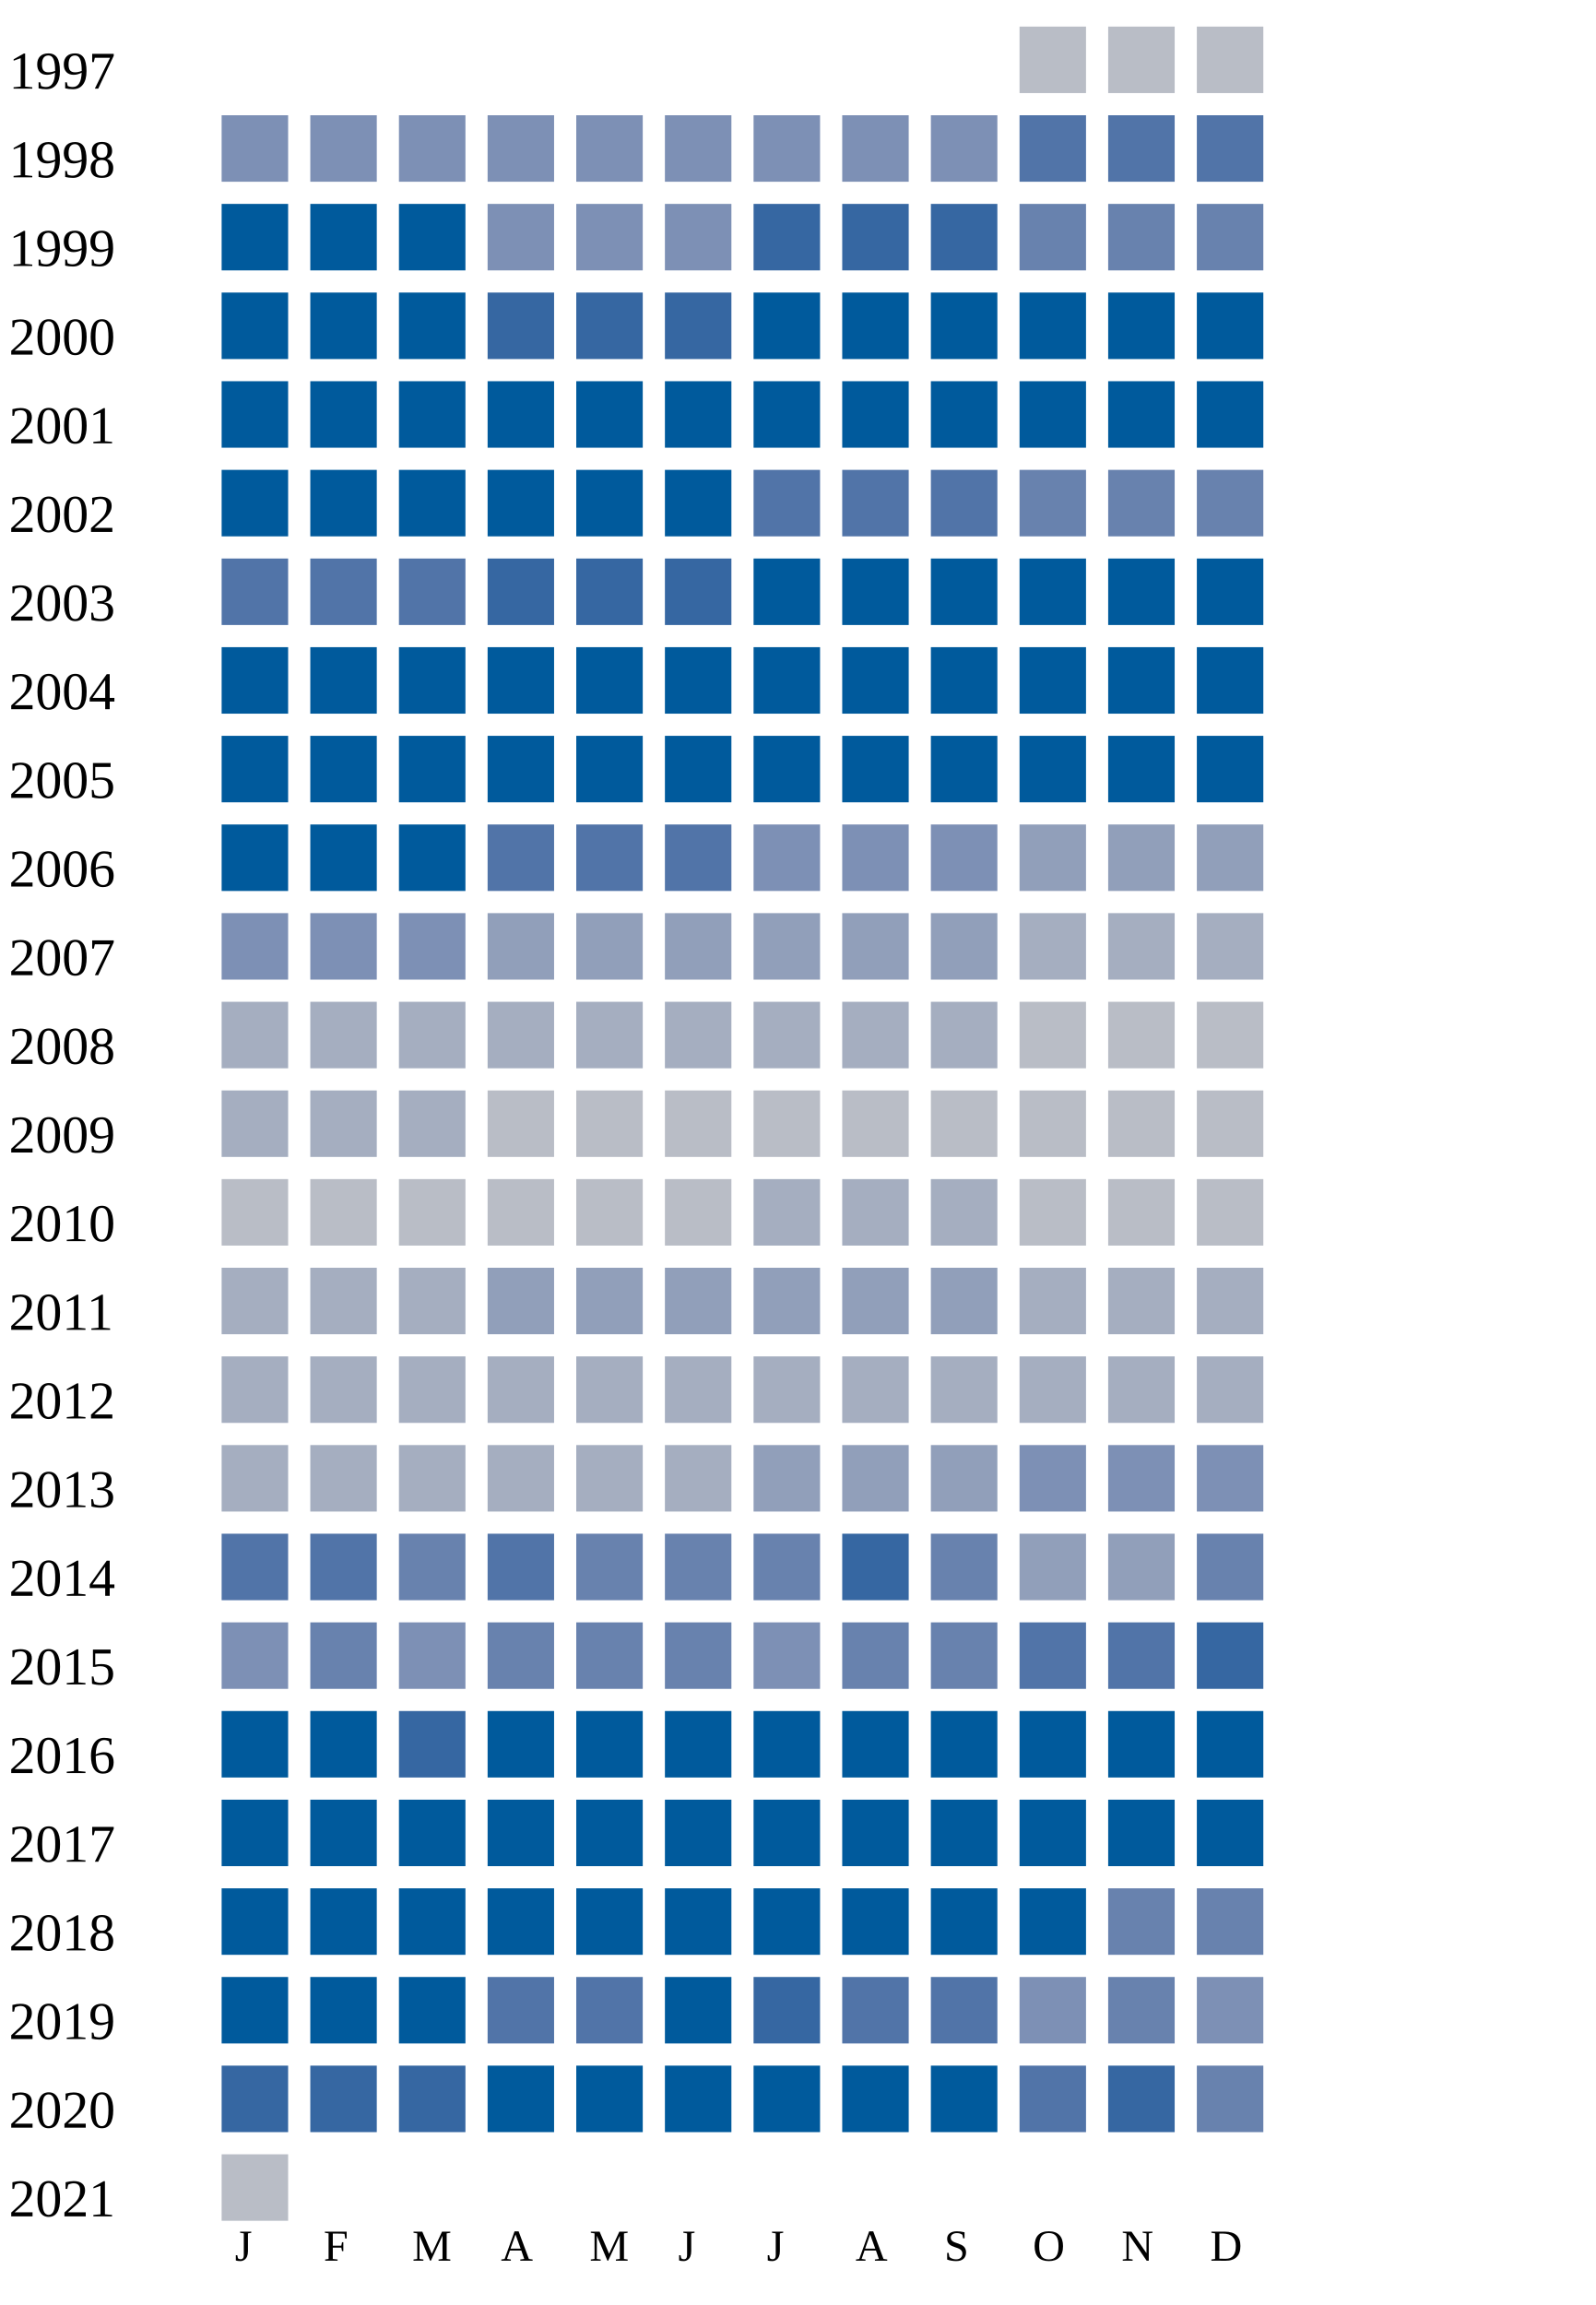
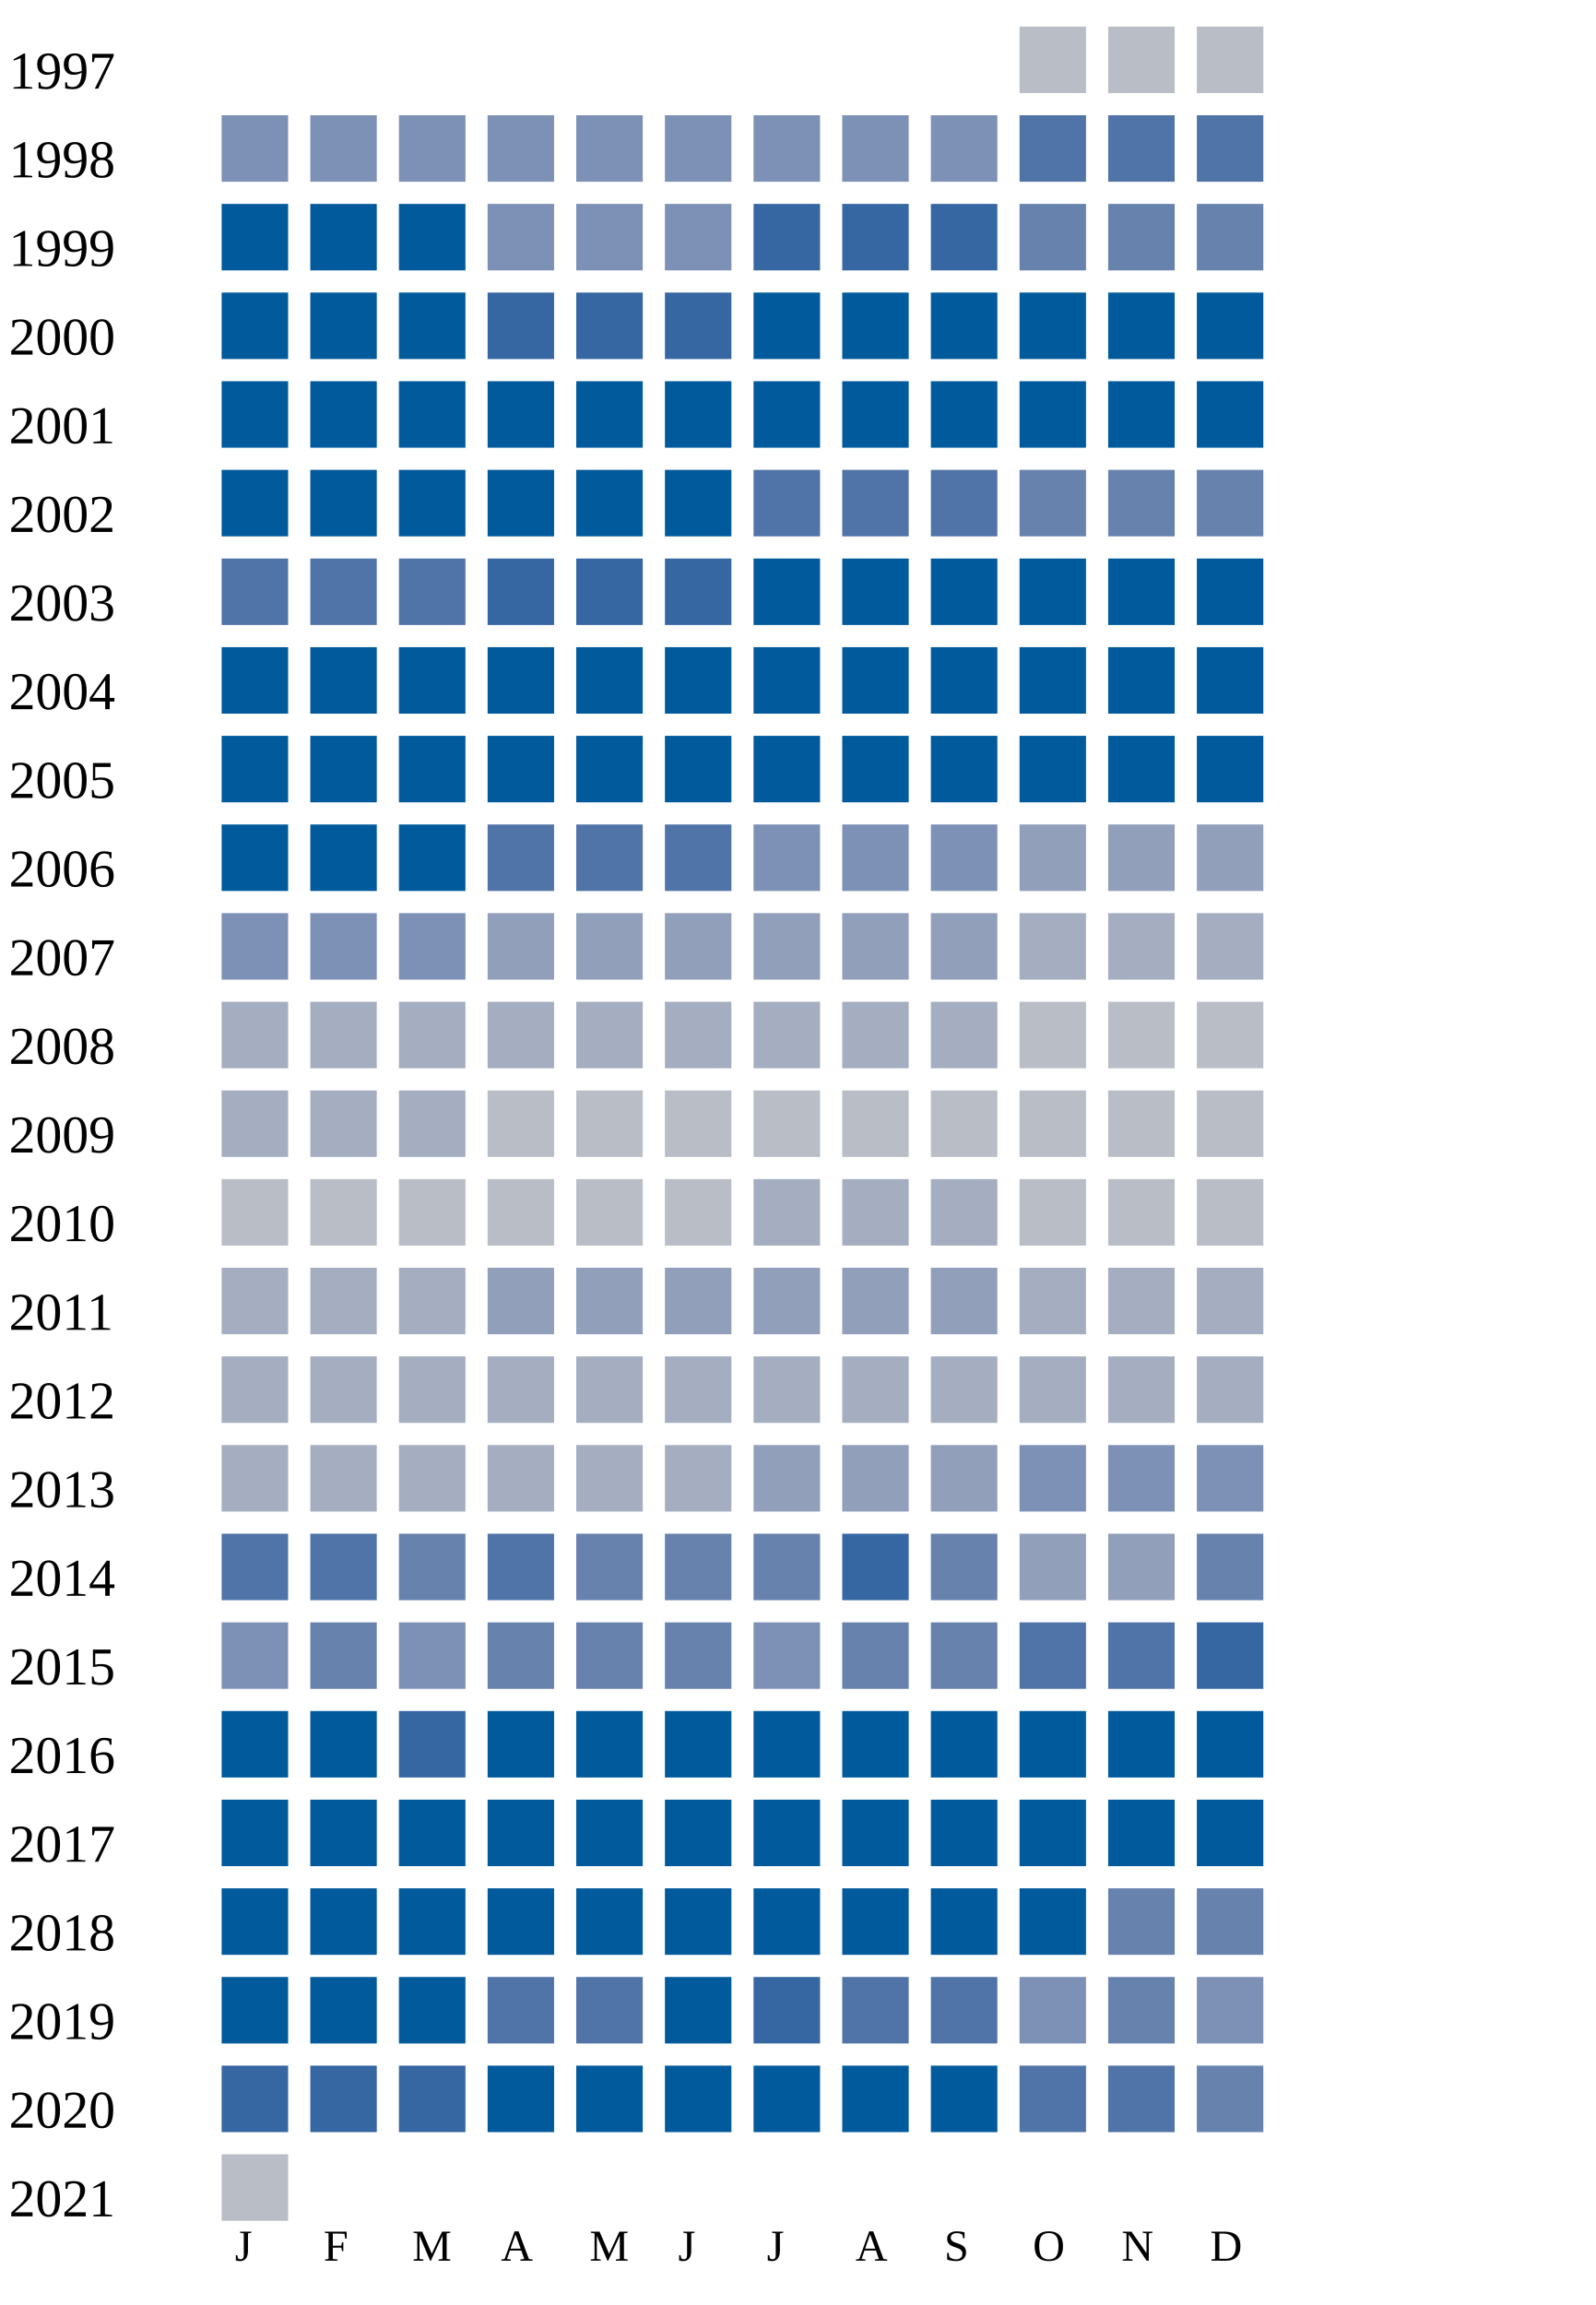
<svg xmlns="http://www.w3.org/2000/svg" width="360" height="520">
  <g transform="translate(0 0)">
    <text x="2" y="20">1997</text>
    <rect x="230" y="6" width="15" height="15" fill="#b9bdc6" />
    <rect x="250" y="6" width="15" height="15" fill="#b9bdc6" />
    <rect x="270" y="6" width="15" height="15" fill="#b9bdc6" />
  </g>
  <g transform="translate(0 20)">
    <text x="2" y="20">1998</text>
    <rect x="50" y="6" width="15" height="15" fill="#7d90b5" />
    <rect x="70" y="6" width="15" height="15" fill="#7d90b5" />
    <rect x="90" y="6" width="15" height="15" fill="#7d90b5" />
    <rect x="110" y="6" width="15" height="15" fill="#7d90b5" />
    <rect x="130" y="6" width="15" height="15" fill="#7d90b5" />
    <rect x="150" y="6" width="15" height="15" fill="#7d90b5" />
    <rect x="170" y="6" width="15" height="15" fill="#7d90b5" />
    <rect x="190" y="6" width="15" height="15" fill="#7d90b5" />
    <rect x="210" y="6" width="15" height="15" fill="#7d90b5" />
    <rect x="230" y="6" width="15" height="15" fill="#5174a8" />
    <rect x="250" y="6" width="15" height="15" fill="#5174a8" />
    <rect x="270" y="6" width="15" height="15" fill="#5174a8" />
  </g>
  <g transform="translate(0 40)">
    <text x="2" y="20">1999</text>
    <rect x="50" y="6" width="15" height="15" fill="#005a9c" />
    <rect x="70" y="6" width="15" height="15" fill="#005a9c" />
    <rect x="90" y="6" width="15" height="15" fill="#005a9c" />
    <rect x="110" y="6" width="15" height="15" fill="#7d90b5" />
    <rect x="130" y="6" width="15" height="15" fill="#7d90b5" />
    <rect x="150" y="6" width="15" height="15" fill="#7d90b5" />
    <rect x="170" y="6" width="15" height="15" fill="#3667a2" />
    <rect x="190" y="6" width="15" height="15" fill="#3667a2" />
    <rect x="210" y="6" width="15" height="15" fill="#3667a2" />
    <rect x="230" y="6" width="15" height="15" fill="#6882ae" />
    <rect x="250" y="6" width="15" height="15" fill="#6882ae" />
    <rect x="270" y="6" width="15" height="15" fill="#6882ae" />
  </g>
  <g transform="translate(0 60)">
    <text x="2" y="20">2000</text>
    <rect x="50" y="6" width="15" height="15" fill="#005a9c" />
    <rect x="70" y="6" width="15" height="15" fill="#005a9c" />
    <rect x="90" y="6" width="15" height="15" fill="#005a9c" />
    <rect x="110" y="6" width="15" height="15" fill="#3667a2" />
    <rect x="130" y="6" width="15" height="15" fill="#3667a2" />
    <rect x="150" y="6" width="15" height="15" fill="#3667a2" />
    <rect x="170" y="6" width="15" height="15" fill="#005a9c" />
    <rect x="190" y="6" width="15" height="15" fill="#005a9c" />
    <rect x="210" y="6" width="15" height="15" fill="#005a9c" />
    <rect x="230" y="6" width="15" height="15" fill="#005a9c" />
    <rect x="250" y="6" width="15" height="15" fill="#005a9c" />
    <rect x="270" y="6" width="15" height="15" fill="#005a9c" />
  </g>
  <g transform="translate(0 80)">
    <text x="2" y="20">2001</text>
    <rect x="50" y="6" width="15" height="15" fill="#005a9c" />
    <rect x="70" y="6" width="15" height="15" fill="#005a9c" />
    <rect x="90" y="6" width="15" height="15" fill="#005a9c" />
    <rect x="110" y="6" width="15" height="15" fill="#005a9c" />
    <rect x="130" y="6" width="15" height="15" fill="#005a9c" />
    <rect x="150" y="6" width="15" height="15" fill="#005a9c" />
    <rect x="170" y="6" width="15" height="15" fill="#005a9c" />
    <rect x="190" y="6" width="15" height="15" fill="#005a9c" />
    <rect x="210" y="6" width="15" height="15" fill="#005a9c" />
    <rect x="230" y="6" width="15" height="15" fill="#005a9c" />
    <rect x="250" y="6" width="15" height="15" fill="#005a9c" />
    <rect x="270" y="6" width="15" height="15" fill="#005a9c" />
  </g>
  <g transform="translate(0 100)">
    <text x="2" y="20">2002</text>
    <rect x="50" y="6" width="15" height="15" fill="#005a9c" />
    <rect x="70" y="6" width="15" height="15" fill="#005a9c" />
    <rect x="90" y="6" width="15" height="15" fill="#005a9c" />
    <rect x="110" y="6" width="15" height="15" fill="#005a9c" />
    <rect x="130" y="6" width="15" height="15" fill="#005a9c" />
    <rect x="150" y="6" width="15" height="15" fill="#005a9c" />
    <rect x="170" y="6" width="15" height="15" fill="#5174a8" />
    <rect x="190" y="6" width="15" height="15" fill="#5174a8" />
    <rect x="210" y="6" width="15" height="15" fill="#5174a8" />
    <rect x="230" y="6" width="15" height="15" fill="#6882ae" />
    <rect x="250" y="6" width="15" height="15" fill="#6882ae" />
    <rect x="270" y="6" width="15" height="15" fill="#6882ae" />
  </g>
  <g transform="translate(0 120)">
    <text x="2" y="20">2003</text>
    <rect x="50" y="6" width="15" height="15" fill="#5174a8" />
    <rect x="70" y="6" width="15" height="15" fill="#5174a8" />
    <rect x="90" y="6" width="15" height="15" fill="#5174a8" />
    <rect x="110" y="6" width="15" height="15" fill="#3667a2" />
    <rect x="130" y="6" width="15" height="15" fill="#3667a2" />
    <rect x="150" y="6" width="15" height="15" fill="#3667a2" />
    <rect x="170" y="6" width="15" height="15" fill="#005a9c" />
    <rect x="190" y="6" width="15" height="15" fill="#005a9c" />
    <rect x="210" y="6" width="15" height="15" fill="#005a9c" />
    <rect x="230" y="6" width="15" height="15" fill="#005a9c" />
    <rect x="250" y="6" width="15" height="15" fill="#005a9c" />
    <rect x="270" y="6" width="15" height="15" fill="#005a9c" />
  </g>
  <g transform="translate(0 140)">
    <text x="2" y="20">2004</text>
    <rect x="50" y="6" width="15" height="15" fill="#005a9c" />
    <rect x="70" y="6" width="15" height="15" fill="#005a9c" />
    <rect x="90" y="6" width="15" height="15" fill="#005a9c" />
    <rect x="110" y="6" width="15" height="15" fill="#005a9c" />
    <rect x="130" y="6" width="15" height="15" fill="#005a9c" />
    <rect x="150" y="6" width="15" height="15" fill="#005a9c" />
    <rect x="170" y="6" width="15" height="15" fill="#005a9c" />
    <rect x="190" y="6" width="15" height="15" fill="#005a9c" />
    <rect x="210" y="6" width="15" height="15" fill="#005a9c" />
    <rect x="230" y="6" width="15" height="15" fill="#005a9c" />
    <rect x="250" y="6" width="15" height="15" fill="#005a9c" />
    <rect x="270" y="6" width="15" height="15" fill="#005a9c" />
  </g>
  <g transform="translate(0 160)">
    <text x="2" y="20">2005</text>
    <rect x="50" y="6" width="15" height="15" fill="#005a9c" />
    <rect x="70" y="6" width="15" height="15" fill="#005a9c" />
    <rect x="90" y="6" width="15" height="15" fill="#005a9c" />
    <rect x="110" y="6" width="15" height="15" fill="#005a9c" />
    <rect x="130" y="6" width="15" height="15" fill="#005a9c" />
    <rect x="150" y="6" width="15" height="15" fill="#005a9c" />
    <rect x="170" y="6" width="15" height="15" fill="#005a9c" />
    <rect x="190" y="6" width="15" height="15" fill="#005a9c" />
    <rect x="210" y="6" width="15" height="15" fill="#005a9c" />
    <rect x="230" y="6" width="15" height="15" fill="#005a9c" />
    <rect x="250" y="6" width="15" height="15" fill="#005a9c" />
    <rect x="270" y="6" width="15" height="15" fill="#005a9c" />
  </g>
  <g transform="translate(0 180)">
    <text x="2" y="20">2006</text>
    <rect x="50" y="6" width="15" height="15" fill="#005a9c" />
    <rect x="70" y="6" width="15" height="15" fill="#005a9c" />
    <rect x="90" y="6" width="15" height="15" fill="#005a9c" />
    <rect x="110" y="6" width="15" height="15" fill="#5174a8" />
    <rect x="130" y="6" width="15" height="15" fill="#5174a8" />
    <rect x="150" y="6" width="15" height="15" fill="#5174a8" />
    <rect x="170" y="6" width="15" height="15" fill="#7d90b5" />
    <rect x="190" y="6" width="15" height="15" fill="#7d90b5" />
    <rect x="210" y="6" width="15" height="15" fill="#7d90b5" />
    <rect x="230" y="6" width="15" height="15" fill="#919fba" />
    <rect x="250" y="6" width="15" height="15" fill="#919fba" />
    <rect x="270" y="6" width="15" height="15" fill="#919fba" />
  </g>
  <g transform="translate(0 200)">
    <text x="2" y="20">2007</text>
    <rect x="50" y="6" width="15" height="15" fill="#7d90b5" />
    <rect x="70" y="6" width="15" height="15" fill="#7d90b5" />
    <rect x="90" y="6" width="15" height="15" fill="#7d90b5" />
    <rect x="110" y="6" width="15" height="15" fill="#919fba" />
    <rect x="130" y="6" width="15" height="15" fill="#919fba" />
    <rect x="150" y="6" width="15" height="15" fill="#919fba" />
    <rect x="170" y="6" width="15" height="15" fill="#919fba" />
    <rect x="190" y="6" width="15" height="15" fill="#919fba" />
    <rect x="210" y="6" width="15" height="15" fill="#919fba" />
    <rect x="230" y="6" width="15" height="15" fill="#a5aec0" />
    <rect x="250" y="6" width="15" height="15" fill="#a5aec0" />
    <rect x="270" y="6" width="15" height="15" fill="#a5aec0" />
  </g>
  <g transform="translate(0 220)">
    <text x="2" y="20">2008</text>
    <rect x="50" y="6" width="15" height="15" fill="#a5aec0" />
    <rect x="70" y="6" width="15" height="15" fill="#a5aec0" />
    <rect x="90" y="6" width="15" height="15" fill="#a5aec0" />
    <rect x="110" y="6" width="15" height="15" fill="#a5aec0" />
    <rect x="130" y="6" width="15" height="15" fill="#a5aec0" />
    <rect x="150" y="6" width="15" height="15" fill="#a5aec0" />
    <rect x="170" y="6" width="15" height="15" fill="#a5aec0" />
    <rect x="190" y="6" width="15" height="15" fill="#a5aec0" />
    <rect x="210" y="6" width="15" height="15" fill="#a5aec0" />
    <rect x="230" y="6" width="15" height="15" fill="#b9bdc6" />
    <rect x="250" y="6" width="15" height="15" fill="#b9bdc6" />
    <rect x="270" y="6" width="15" height="15" fill="#b9bdc6" />
  </g>
  <g transform="translate(0 240)">
    <text x="2" y="20">2009</text>
    <rect x="50" y="6" width="15" height="15" fill="#a5aec0" />
    <rect x="70" y="6" width="15" height="15" fill="#a5aec0" />
    <rect x="90" y="6" width="15" height="15" fill="#a5aec0" />
    <rect x="110" y="6" width="15" height="15" fill="#b9bdc6" />
    <rect x="130" y="6" width="15" height="15" fill="#b9bdc6" />
    <rect x="150" y="6" width="15" height="15" fill="#b9bdc6" />
    <rect x="170" y="6" width="15" height="15" fill="#b9bdc6" />
    <rect x="190" y="6" width="15" height="15" fill="#b9bdc6" />
    <rect x="210" y="6" width="15" height="15" fill="#b9bdc6" />
    <rect x="230" y="6" width="15" height="15" fill="#b9bdc6" />
    <rect x="250" y="6" width="15" height="15" fill="#b9bdc6" />
    <rect x="270" y="6" width="15" height="15" fill="#b9bdc6" />
  </g>
  <g transform="translate(0 260)">
    <text x="2" y="20">2010</text>
    <rect x="50" y="6" width="15" height="15" fill="#b9bdc6" />
    <rect x="70" y="6" width="15" height="15" fill="#b9bdc6" />
    <rect x="90" y="6" width="15" height="15" fill="#b9bdc6" />
    <rect x="110" y="6" width="15" height="15" fill="#b9bdc6" />
    <rect x="130" y="6" width="15" height="15" fill="#b9bdc6" />
    <rect x="150" y="6" width="15" height="15" fill="#b9bdc6" />
    <rect x="170" y="6" width="15" height="15" fill="#a5aec0" />
    <rect x="190" y="6" width="15" height="15" fill="#a5aec0" />
    <rect x="210" y="6" width="15" height="15" fill="#a5aec0" />
    <rect x="230" y="6" width="15" height="15" fill="#b9bdc6" />
    <rect x="250" y="6" width="15" height="15" fill="#b9bdc6" />
    <rect x="270" y="6" width="15" height="15" fill="#b9bdc6" />
  </g>
  <g transform="translate(0 280)">
    <text x="2" y="20">2011</text>
    <rect x="50" y="6" width="15" height="15" fill="#a5aec0" />
    <rect x="70" y="6" width="15" height="15" fill="#a5aec0" />
    <rect x="90" y="6" width="15" height="15" fill="#a5aec0" />
    <rect x="110" y="6" width="15" height="15" fill="#919fba" />
    <rect x="130" y="6" width="15" height="15" fill="#919fba" />
    <rect x="150" y="6" width="15" height="15" fill="#919fba" />
    <rect x="170" y="6" width="15" height="15" fill="#919fba" />
    <rect x="190" y="6" width="15" height="15" fill="#919fba" />
    <rect x="210" y="6" width="15" height="15" fill="#919fba" />
    <rect x="230" y="6" width="15" height="15" fill="#a5aec0" />
    <rect x="250" y="6" width="15" height="15" fill="#a5aec0" />
    <rect x="270" y="6" width="15" height="15" fill="#a5aec0" />
  </g>
  <g transform="translate(0 300)">
    <text x="2" y="20">2012</text>
    <rect x="50" y="6" width="15" height="15" fill="#a5aec0" />
    <rect x="70" y="6" width="15" height="15" fill="#a5aec0" />
    <rect x="90" y="6" width="15" height="15" fill="#a5aec0" />
    <rect x="110" y="6" width="15" height="15" fill="#a5aec0" />
    <rect x="130" y="6" width="15" height="15" fill="#a5aec0" />
    <rect x="150" y="6" width="15" height="15" fill="#a5aec0" />
    <rect x="170" y="6" width="15" height="15" fill="#a5aec0" />
    <rect x="190" y="6" width="15" height="15" fill="#a5aec0" />
    <rect x="210" y="6" width="15" height="15" fill="#a5aec0" />
    <rect x="230" y="6" width="15" height="15" fill="#a5aec0" />
    <rect x="250" y="6" width="15" height="15" fill="#a5aec0" />
    <rect x="270" y="6" width="15" height="15" fill="#a5aec0" />
  </g>
  <g transform="translate(0 320)">
    <text x="2" y="20">2013</text>
    <rect x="50" y="6" width="15" height="15" fill="#a5aec0" />
    <rect x="70" y="6" width="15" height="15" fill="#a5aec0" />
    <rect x="90" y="6" width="15" height="15" fill="#a5aec0" />
    <rect x="110" y="6" width="15" height="15" fill="#a5aec0" />
    <rect x="130" y="6" width="15" height="15" fill="#a5aec0" />
    <rect x="150" y="6" width="15" height="15" fill="#a5aec0" />
    <rect x="170" y="6" width="15" height="15" fill="#919fba" />
    <rect x="190" y="6" width="15" height="15" fill="#919fba" />
    <rect x="210" y="6" width="15" height="15" fill="#919fba" />
    <rect x="230" y="6" width="15" height="15" fill="#7d90b5" />
    <rect x="250" y="6" width="15" height="15" fill="#7d90b5" />
    <rect x="270" y="6" width="15" height="15" fill="#7d90b5" />
  </g>
  <g transform="translate(0 340)">
    <text x="2" y="20">2014</text>
    <rect x="50" y="6" width="15" height="15" fill="#5174a8" />
    <rect x="70" y="6" width="15" height="15" fill="#5174a8" />
    <rect x="90" y="6" width="15" height="15" fill="#6882ae" />
    <rect x="110" y="6" width="15" height="15" fill="#5174a8" />
    <rect x="130" y="6" width="15" height="15" fill="#6882ae" />
    <rect x="150" y="6" width="15" height="15" fill="#6882ae" />
    <rect x="170" y="6" width="15" height="15" fill="#6882ae" />
    <rect x="190" y="6" width="15" height="15" fill="#3667a2" />
    <rect x="210" y="6" width="15" height="15" fill="#6882ae" />
    <rect x="230" y="6" width="15" height="15" fill="#919fba" />
    <rect x="250" y="6" width="15" height="15" fill="#919fba" />
    <rect x="270" y="6" width="15" height="15" fill="#6882ae" />
  </g>
  <g transform="translate(0 360)">
    <text x="2" y="20">2015</text>
    <rect x="50" y="6" width="15" height="15" fill="#7d90b5" />
    <rect x="70" y="6" width="15" height="15" fill="#6882ae" />
    <rect x="90" y="6" width="15" height="15" fill="#7d90b5" />
    <rect x="110" y="6" width="15" height="15" fill="#6882ae" />
    <rect x="130" y="6" width="15" height="15" fill="#6882ae" />
    <rect x="150" y="6" width="15" height="15" fill="#6882ae" />
    <rect x="170" y="6" width="15" height="15" fill="#7d90b5" />
    <rect x="190" y="6" width="15" height="15" fill="#6882ae" />
    <rect x="210" y="6" width="15" height="15" fill="#6882ae" />
    <rect x="230" y="6" width="15" height="15" fill="#5174a8" />
    <rect x="250" y="6" width="15" height="15" fill="#5174a8" />
    <rect x="270" y="6" width="15" height="15" fill="#3667a2" />
  </g>
  <g transform="translate(0 380)">
    <text x="2" y="20">2016</text>
    <rect x="50" y="6" width="15" height="15" fill="#005a9c" />
    <rect x="70" y="6" width="15" height="15" fill="#005a9c" />
    <rect x="90" y="6" width="15" height="15" fill="#3667a2" />
    <rect x="110" y="6" width="15" height="15" fill="#005a9c" />
    <rect x="130" y="6" width="15" height="15" fill="#005a9c" />
    <rect x="150" y="6" width="15" height="15" fill="#005a9c" />
    <rect x="170" y="6" width="15" height="15" fill="#005a9c" />
    <rect x="190" y="6" width="15" height="15" fill="#005a9c" />
    <rect x="210" y="6" width="15" height="15" fill="#005a9c" />
    <rect x="230" y="6" width="15" height="15" fill="#005a9c" />
    <rect x="250" y="6" width="15" height="15" fill="#005a9c" />
    <rect x="270" y="6" width="15" height="15" fill="#005a9c" />
  </g>
  <g transform="translate(0 400)">
    <text x="2" y="20">2017</text>
    <rect x="50" y="6" width="15" height="15" fill="#005a9c" />
    <rect x="70" y="6" width="15" height="15" fill="#005a9c" />
    <rect x="90" y="6" width="15" height="15" fill="#005a9c" />
    <rect x="110" y="6" width="15" height="15" fill="#005a9c" />
    <rect x="130" y="6" width="15" height="15" fill="#005a9c" />
    <rect x="150" y="6" width="15" height="15" fill="#005a9c" />
    <rect x="170" y="6" width="15" height="15" fill="#005a9c" />
    <rect x="190" y="6" width="15" height="15" fill="#005a9c" />
    <rect x="210" y="6" width="15" height="15" fill="#005a9c" />
    <rect x="230" y="6" width="15" height="15" fill="#005a9c" />
    <rect x="250" y="6" width="15" height="15" fill="#005a9c" />
    <rect x="270" y="6" width="15" height="15" fill="#005a9c" />
  </g>
  <g transform="translate(0 420)">
    <text x="2" y="20">2018</text>
    <rect x="50" y="6" width="15" height="15" fill="#005a9c" />
    <rect x="70" y="6" width="15" height="15" fill="#005a9c" />
    <rect x="90" y="6" width="15" height="15" fill="#005a9c" />
    <rect x="110" y="6" width="15" height="15" fill="#005a9c" />
    <rect x="130" y="6" width="15" height="15" fill="#005a9c" />
    <rect x="150" y="6" width="15" height="15" fill="#005a9c" />
    <rect x="170" y="6" width="15" height="15" fill="#005a9c" />
    <rect x="190" y="6" width="15" height="15" fill="#005a9c" />
    <rect x="210" y="6" width="15" height="15" fill="#005a9c" />
    <rect x="230" y="6" width="15" height="15" fill="#005a9c" />
    <rect x="250" y="6" width="15" height="15" fill="#6882ae" />
    <rect x="270" y="6" width="15" height="15" fill="#6882ae" />
  </g>
  <g transform="translate(0 440)">
    <text x="2" y="20">2019</text>
    <rect x="50" y="6" width="15" height="15" fill="#005a9c" />
    <rect x="70" y="6" width="15" height="15" fill="#005a9c" />
    <rect x="90" y="6" width="15" height="15" fill="#005a9c" />
    <rect x="110" y="6" width="15" height="15" fill="#5174a8" />
    <rect x="130" y="6" width="15" height="15" fill="#5174a8" />
    <rect x="150" y="6" width="15" height="15" fill="#005a9c" />
    <rect x="170" y="6" width="15" height="15" fill="#3667a2" />
    <rect x="190" y="6" width="15" height="15" fill="#5174a8" />
    <rect x="210" y="6" width="15" height="15" fill="#5174a8" />
    <rect x="230" y="6" width="15" height="15" fill="#7d90b5" />
    <rect x="250" y="6" width="15" height="15" fill="#6882ae" />
    <rect x="270" y="6" width="15" height="15" fill="#7d90b5" />
  </g>
  <g transform="translate(0 460)">
    <text x="2" y="20">2020</text>
    <rect x="50" y="6" width="15" height="15" fill="#3667a2" />
    <rect x="70" y="6" width="15" height="15" fill="#3667a2" />
    <rect x="90" y="6" width="15" height="15" fill="#3667a2" />
    <rect x="110" y="6" width="15" height="15" fill="#005a9c" />
    <rect x="130" y="6" width="15" height="15" fill="#005a9c" />
    <rect x="150" y="6" width="15" height="15" fill="#005a9c" />
    <rect x="170" y="6" width="15" height="15" fill="#005a9c" />
    <rect x="190" y="6" width="15" height="15" fill="#005a9c" />
    <rect x="210" y="6" width="15" height="15" fill="#005a9c" />
    <rect x="230" y="6" width="15" height="15" fill="#5174a8" />
-     <rect x="250" y="6" width="15" height="15" fill="#3667a2" />
+     <rect x="250" y="6" width="15" height="15" fill="#5174a8" />
    <rect x="270" y="6" width="15" height="15" fill="#6882ae" />
  </g>
  <g transform="translate(0 480)">
    <text x="2" y="20">2021</text>
    <rect x="50" y="6" width="15" height="15" fill="#b9bdc6" />
  </g>
  <text style="font-size: 10px; text-align: center" x="53" y="510">J</text>
  <text style="font-size: 10px; text-align: center" x="73" y="510">F</text>
  <text style="font-size: 10px; text-align: center" x="93" y="510">M</text>
  <text style="font-size: 10px; text-align: center" x="113" y="510">A</text>
  <text style="font-size: 10px; text-align: center" x="133" y="510">M</text>
  <text style="font-size: 10px; text-align: center" x="153" y="510">J</text>
  <text style="font-size: 10px; text-align: center" x="173" y="510">J</text>
  <text style="font-size: 10px; text-align: center" x="193" y="510">A</text>
  <text style="font-size: 10px; text-align: center" x="213" y="510">S</text>
  <text style="font-size: 10px; text-align: center" x="233" y="510">O</text>
  <text style="font-size: 10px; text-align: center" x="253" y="510">N</text>
  <text style="font-size: 10px; text-align: center" x="273" y="510">D</text>
  <text style="font-size: 10px;" x="155" y="529">Less</text>
  <rect fill="#b9bdc6" width="10" height="10" x="180" y="520" />
  <rect fill="#919fba" width="10" height="10" x="195" y="520" />
  <rect fill="#6882ae" width="10" height="10" x="210" y="520" />
  <rect fill="#005a9c" width="10" height="10" x="225" y="520" />
  <text x="240" y="529" style="font-size: 10px;">More</text>
</svg>
